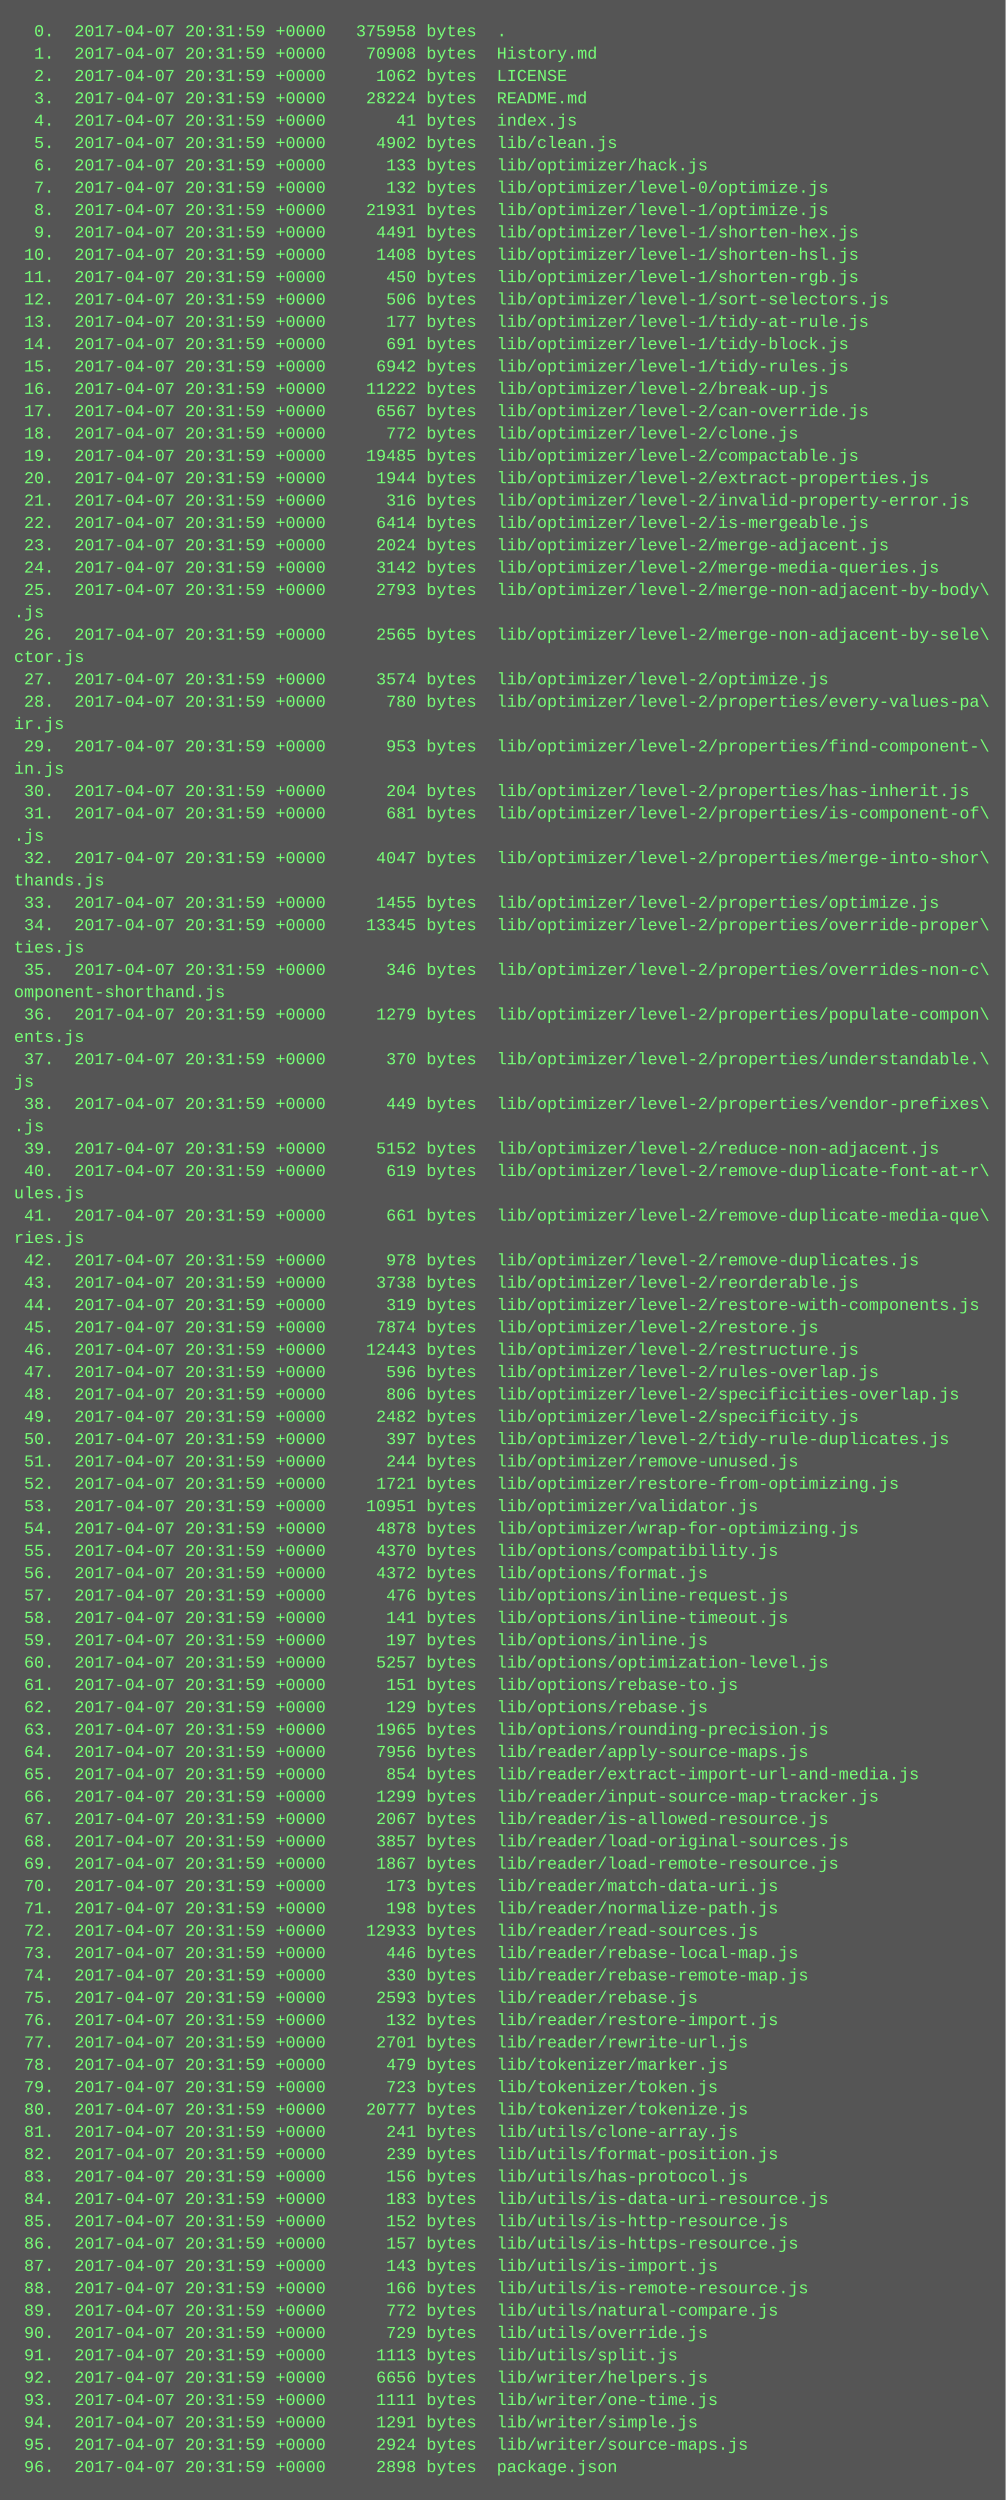
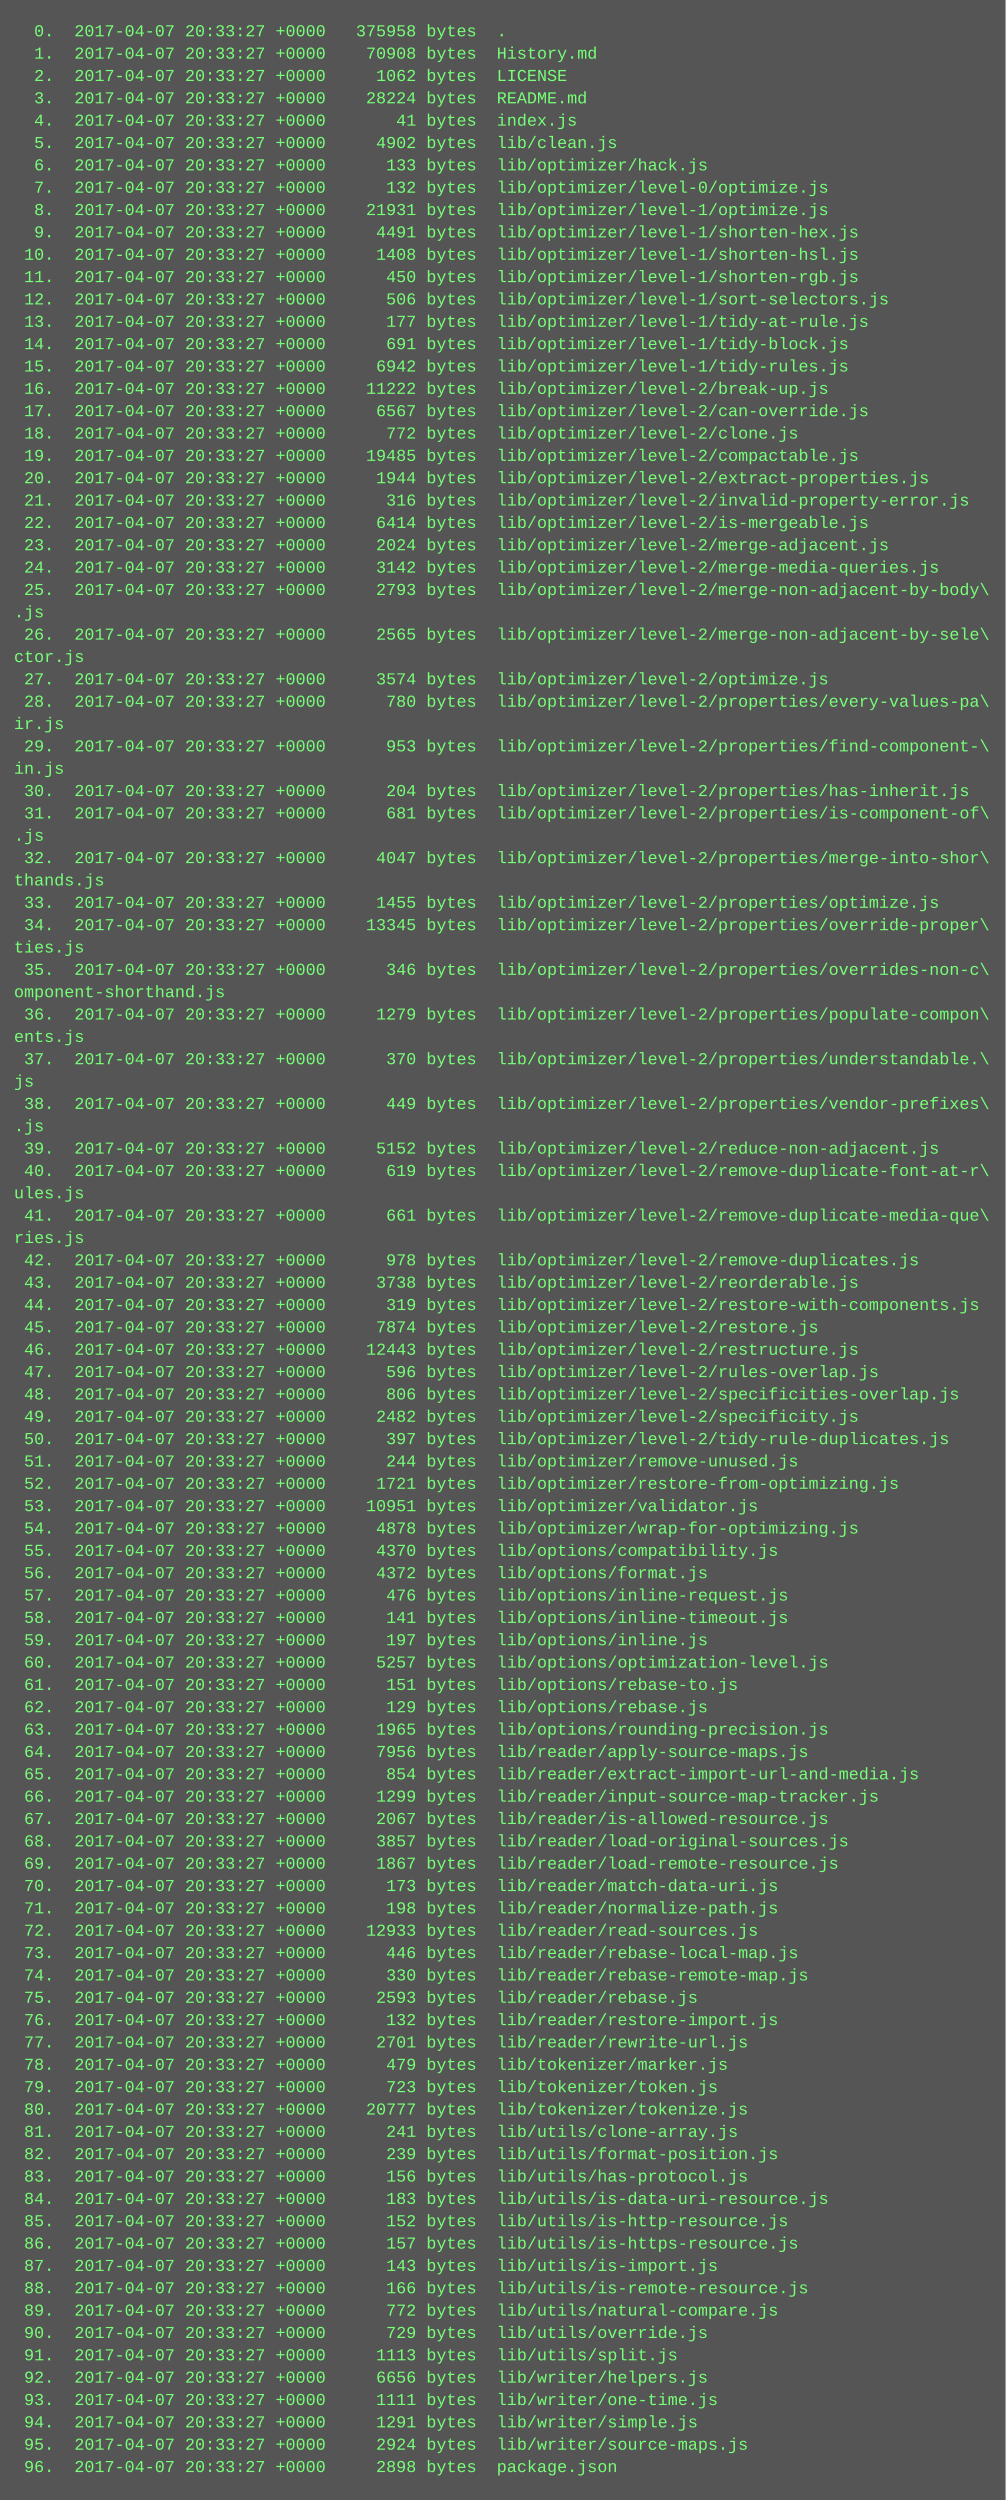
<svg xmlns="http://www.w3.org/2000/svg" height="1790" width="720">
  <rect height="1790" fill="#555" width="720" />
  <text fill="#7f7" font-family="Courier New" font-size="12" xml:space="preserve">
-     <tspan x="10" y="26">  0.  2017-04-07 20:31:59 +0000   375958 bytes  .</tspan>
-     <tspan x="10" y="42">  1.  2017-04-07 20:31:59 +0000    70908 bytes  History.md</tspan>
-     <tspan x="10" y="58">  2.  2017-04-07 20:31:59 +0000     1062 bytes  LICENSE</tspan>
-     <tspan x="10" y="74">  3.  2017-04-07 20:31:59 +0000    28224 bytes  README.md</tspan>
-     <tspan x="10" y="90">  4.  2017-04-07 20:31:59 +0000       41 bytes  index.js</tspan>
-     <tspan x="10" y="106">  5.  2017-04-07 20:31:59 +0000     4902 bytes  lib/clean.js</tspan>
-     <tspan x="10" y="122">  6.  2017-04-07 20:31:59 +0000      133 bytes  lib/optimizer/hack.js</tspan>
-     <tspan x="10" y="138">  7.  2017-04-07 20:31:59 +0000      132 bytes  lib/optimizer/level-0/optimize.js</tspan>
-     <tspan x="10" y="154">  8.  2017-04-07 20:31:59 +0000    21931 bytes  lib/optimizer/level-1/optimize.js</tspan>
-     <tspan x="10" y="170">  9.  2017-04-07 20:31:59 +0000     4491 bytes  lib/optimizer/level-1/shorten-hex.js</tspan>
-     <tspan x="10" y="186"> 10.  2017-04-07 20:31:59 +0000     1408 bytes  lib/optimizer/level-1/shorten-hsl.js</tspan>
-     <tspan x="10" y="202"> 11.  2017-04-07 20:31:59 +0000      450 bytes  lib/optimizer/level-1/shorten-rgb.js</tspan>
-     <tspan x="10" y="218"> 12.  2017-04-07 20:31:59 +0000      506 bytes  lib/optimizer/level-1/sort-selectors.js</tspan>
-     <tspan x="10" y="234"> 13.  2017-04-07 20:31:59 +0000      177 bytes  lib/optimizer/level-1/tidy-at-rule.js</tspan>
-     <tspan x="10" y="250"> 14.  2017-04-07 20:31:59 +0000      691 bytes  lib/optimizer/level-1/tidy-block.js</tspan>
-     <tspan x="10" y="266"> 15.  2017-04-07 20:31:59 +0000     6942 bytes  lib/optimizer/level-1/tidy-rules.js</tspan>
-     <tspan x="10" y="282"> 16.  2017-04-07 20:31:59 +0000    11222 bytes  lib/optimizer/level-2/break-up.js</tspan>
-     <tspan x="10" y="298"> 17.  2017-04-07 20:31:59 +0000     6567 bytes  lib/optimizer/level-2/can-override.js</tspan>
-     <tspan x="10" y="314"> 18.  2017-04-07 20:31:59 +0000      772 bytes  lib/optimizer/level-2/clone.js</tspan>
-     <tspan x="10" y="330"> 19.  2017-04-07 20:31:59 +0000    19485 bytes  lib/optimizer/level-2/compactable.js</tspan>
-     <tspan x="10" y="346"> 20.  2017-04-07 20:31:59 +0000     1944 bytes  lib/optimizer/level-2/extract-properties.js</tspan>
-     <tspan x="10" y="362"> 21.  2017-04-07 20:31:59 +0000      316 bytes  lib/optimizer/level-2/invalid-property-error.js</tspan>
-     <tspan x="10" y="378"> 22.  2017-04-07 20:31:59 +0000     6414 bytes  lib/optimizer/level-2/is-mergeable.js</tspan>
-     <tspan x="10" y="394"> 23.  2017-04-07 20:31:59 +0000     2024 bytes  lib/optimizer/level-2/merge-adjacent.js</tspan>
-     <tspan x="10" y="410"> 24.  2017-04-07 20:31:59 +0000     3142 bytes  lib/optimizer/level-2/merge-media-queries.js</tspan>
-     <tspan x="10" y="426"> 25.  2017-04-07 20:31:59 +0000     2793 bytes  lib/optimizer/level-2/merge-non-adjacent-by-body\</tspan>
+     <tspan x="10" y="26">  0.  2017-04-07 20:33:27 +0000   375958 bytes  .</tspan>
+     <tspan x="10" y="42">  1.  2017-04-07 20:33:27 +0000    70908 bytes  History.md</tspan>
+     <tspan x="10" y="58">  2.  2017-04-07 20:33:27 +0000     1062 bytes  LICENSE</tspan>
+     <tspan x="10" y="74">  3.  2017-04-07 20:33:27 +0000    28224 bytes  README.md</tspan>
+     <tspan x="10" y="90">  4.  2017-04-07 20:33:27 +0000       41 bytes  index.js</tspan>
+     <tspan x="10" y="106">  5.  2017-04-07 20:33:27 +0000     4902 bytes  lib/clean.js</tspan>
+     <tspan x="10" y="122">  6.  2017-04-07 20:33:27 +0000      133 bytes  lib/optimizer/hack.js</tspan>
+     <tspan x="10" y="138">  7.  2017-04-07 20:33:27 +0000      132 bytes  lib/optimizer/level-0/optimize.js</tspan>
+     <tspan x="10" y="154">  8.  2017-04-07 20:33:27 +0000    21931 bytes  lib/optimizer/level-1/optimize.js</tspan>
+     <tspan x="10" y="170">  9.  2017-04-07 20:33:27 +0000     4491 bytes  lib/optimizer/level-1/shorten-hex.js</tspan>
+     <tspan x="10" y="186"> 10.  2017-04-07 20:33:27 +0000     1408 bytes  lib/optimizer/level-1/shorten-hsl.js</tspan>
+     <tspan x="10" y="202"> 11.  2017-04-07 20:33:27 +0000      450 bytes  lib/optimizer/level-1/shorten-rgb.js</tspan>
+     <tspan x="10" y="218"> 12.  2017-04-07 20:33:27 +0000      506 bytes  lib/optimizer/level-1/sort-selectors.js</tspan>
+     <tspan x="10" y="234"> 13.  2017-04-07 20:33:27 +0000      177 bytes  lib/optimizer/level-1/tidy-at-rule.js</tspan>
+     <tspan x="10" y="250"> 14.  2017-04-07 20:33:27 +0000      691 bytes  lib/optimizer/level-1/tidy-block.js</tspan>
+     <tspan x="10" y="266"> 15.  2017-04-07 20:33:27 +0000     6942 bytes  lib/optimizer/level-1/tidy-rules.js</tspan>
+     <tspan x="10" y="282"> 16.  2017-04-07 20:33:27 +0000    11222 bytes  lib/optimizer/level-2/break-up.js</tspan>
+     <tspan x="10" y="298"> 17.  2017-04-07 20:33:27 +0000     6567 bytes  lib/optimizer/level-2/can-override.js</tspan>
+     <tspan x="10" y="314"> 18.  2017-04-07 20:33:27 +0000      772 bytes  lib/optimizer/level-2/clone.js</tspan>
+     <tspan x="10" y="330"> 19.  2017-04-07 20:33:27 +0000    19485 bytes  lib/optimizer/level-2/compactable.js</tspan>
+     <tspan x="10" y="346"> 20.  2017-04-07 20:33:27 +0000     1944 bytes  lib/optimizer/level-2/extract-properties.js</tspan>
+     <tspan x="10" y="362"> 21.  2017-04-07 20:33:27 +0000      316 bytes  lib/optimizer/level-2/invalid-property-error.js</tspan>
+     <tspan x="10" y="378"> 22.  2017-04-07 20:33:27 +0000     6414 bytes  lib/optimizer/level-2/is-mergeable.js</tspan>
+     <tspan x="10" y="394"> 23.  2017-04-07 20:33:27 +0000     2024 bytes  lib/optimizer/level-2/merge-adjacent.js</tspan>
+     <tspan x="10" y="410"> 24.  2017-04-07 20:33:27 +0000     3142 bytes  lib/optimizer/level-2/merge-media-queries.js</tspan>
+     <tspan x="10" y="426"> 25.  2017-04-07 20:33:27 +0000     2793 bytes  lib/optimizer/level-2/merge-non-adjacent-by-body\</tspan>
    <tspan x="10" y="442">.js</tspan>
-     <tspan x="10" y="458"> 26.  2017-04-07 20:31:59 +0000     2565 bytes  lib/optimizer/level-2/merge-non-adjacent-by-sele\</tspan>
+     <tspan x="10" y="458"> 26.  2017-04-07 20:33:27 +0000     2565 bytes  lib/optimizer/level-2/merge-non-adjacent-by-sele\</tspan>
    <tspan x="10" y="474">ctor.js</tspan>
-     <tspan x="10" y="490"> 27.  2017-04-07 20:31:59 +0000     3574 bytes  lib/optimizer/level-2/optimize.js</tspan>
-     <tspan x="10" y="506"> 28.  2017-04-07 20:31:59 +0000      780 bytes  lib/optimizer/level-2/properties/every-values-pa\</tspan>
+     <tspan x="10" y="490"> 27.  2017-04-07 20:33:27 +0000     3574 bytes  lib/optimizer/level-2/optimize.js</tspan>
+     <tspan x="10" y="506"> 28.  2017-04-07 20:33:27 +0000      780 bytes  lib/optimizer/level-2/properties/every-values-pa\</tspan>
    <tspan x="10" y="522">ir.js</tspan>
-     <tspan x="10" y="538"> 29.  2017-04-07 20:31:59 +0000      953 bytes  lib/optimizer/level-2/properties/find-component-\</tspan>
+     <tspan x="10" y="538"> 29.  2017-04-07 20:33:27 +0000      953 bytes  lib/optimizer/level-2/properties/find-component-\</tspan>
    <tspan x="10" y="554">in.js</tspan>
-     <tspan x="10" y="570"> 30.  2017-04-07 20:31:59 +0000      204 bytes  lib/optimizer/level-2/properties/has-inherit.js</tspan>
-     <tspan x="10" y="586"> 31.  2017-04-07 20:31:59 +0000      681 bytes  lib/optimizer/level-2/properties/is-component-of\</tspan>
+     <tspan x="10" y="570"> 30.  2017-04-07 20:33:27 +0000      204 bytes  lib/optimizer/level-2/properties/has-inherit.js</tspan>
+     <tspan x="10" y="586"> 31.  2017-04-07 20:33:27 +0000      681 bytes  lib/optimizer/level-2/properties/is-component-of\</tspan>
    <tspan x="10" y="602">.js</tspan>
-     <tspan x="10" y="618"> 32.  2017-04-07 20:31:59 +0000     4047 bytes  lib/optimizer/level-2/properties/merge-into-shor\</tspan>
+     <tspan x="10" y="618"> 32.  2017-04-07 20:33:27 +0000     4047 bytes  lib/optimizer/level-2/properties/merge-into-shor\</tspan>
    <tspan x="10" y="634">thands.js</tspan>
-     <tspan x="10" y="650"> 33.  2017-04-07 20:31:59 +0000     1455 bytes  lib/optimizer/level-2/properties/optimize.js</tspan>
-     <tspan x="10" y="666"> 34.  2017-04-07 20:31:59 +0000    13345 bytes  lib/optimizer/level-2/properties/override-proper\</tspan>
+     <tspan x="10" y="650"> 33.  2017-04-07 20:33:27 +0000     1455 bytes  lib/optimizer/level-2/properties/optimize.js</tspan>
+     <tspan x="10" y="666"> 34.  2017-04-07 20:33:27 +0000    13345 bytes  lib/optimizer/level-2/properties/override-proper\</tspan>
    <tspan x="10" y="682">ties.js</tspan>
-     <tspan x="10" y="698"> 35.  2017-04-07 20:31:59 +0000      346 bytes  lib/optimizer/level-2/properties/overrides-non-c\</tspan>
+     <tspan x="10" y="698"> 35.  2017-04-07 20:33:27 +0000      346 bytes  lib/optimizer/level-2/properties/overrides-non-c\</tspan>
    <tspan x="10" y="714">omponent-shorthand.js</tspan>
-     <tspan x="10" y="730"> 36.  2017-04-07 20:31:59 +0000     1279 bytes  lib/optimizer/level-2/properties/populate-compon\</tspan>
+     <tspan x="10" y="730"> 36.  2017-04-07 20:33:27 +0000     1279 bytes  lib/optimizer/level-2/properties/populate-compon\</tspan>
    <tspan x="10" y="746">ents.js</tspan>
-     <tspan x="10" y="762"> 37.  2017-04-07 20:31:59 +0000      370 bytes  lib/optimizer/level-2/properties/understandable.\</tspan>
+     <tspan x="10" y="762"> 37.  2017-04-07 20:33:27 +0000      370 bytes  lib/optimizer/level-2/properties/understandable.\</tspan>
    <tspan x="10" y="778">js</tspan>
-     <tspan x="10" y="794"> 38.  2017-04-07 20:31:59 +0000      449 bytes  lib/optimizer/level-2/properties/vendor-prefixes\</tspan>
+     <tspan x="10" y="794"> 38.  2017-04-07 20:33:27 +0000      449 bytes  lib/optimizer/level-2/properties/vendor-prefixes\</tspan>
    <tspan x="10" y="810">.js</tspan>
-     <tspan x="10" y="826"> 39.  2017-04-07 20:31:59 +0000     5152 bytes  lib/optimizer/level-2/reduce-non-adjacent.js</tspan>
-     <tspan x="10" y="842"> 40.  2017-04-07 20:31:59 +0000      619 bytes  lib/optimizer/level-2/remove-duplicate-font-at-r\</tspan>
+     <tspan x="10" y="826"> 39.  2017-04-07 20:33:27 +0000     5152 bytes  lib/optimizer/level-2/reduce-non-adjacent.js</tspan>
+     <tspan x="10" y="842"> 40.  2017-04-07 20:33:27 +0000      619 bytes  lib/optimizer/level-2/remove-duplicate-font-at-r\</tspan>
    <tspan x="10" y="858">ules.js</tspan>
-     <tspan x="10" y="874"> 41.  2017-04-07 20:31:59 +0000      661 bytes  lib/optimizer/level-2/remove-duplicate-media-que\</tspan>
+     <tspan x="10" y="874"> 41.  2017-04-07 20:33:27 +0000      661 bytes  lib/optimizer/level-2/remove-duplicate-media-que\</tspan>
    <tspan x="10" y="890">ries.js</tspan>
-     <tspan x="10" y="906"> 42.  2017-04-07 20:31:59 +0000      978 bytes  lib/optimizer/level-2/remove-duplicates.js</tspan>
-     <tspan x="10" y="922"> 43.  2017-04-07 20:31:59 +0000     3738 bytes  lib/optimizer/level-2/reorderable.js</tspan>
-     <tspan x="10" y="938"> 44.  2017-04-07 20:31:59 +0000      319 bytes  lib/optimizer/level-2/restore-with-components.js</tspan>
-     <tspan x="10" y="954"> 45.  2017-04-07 20:31:59 +0000     7874 bytes  lib/optimizer/level-2/restore.js</tspan>
-     <tspan x="10" y="970"> 46.  2017-04-07 20:31:59 +0000    12443 bytes  lib/optimizer/level-2/restructure.js</tspan>
-     <tspan x="10" y="986"> 47.  2017-04-07 20:31:59 +0000      596 bytes  lib/optimizer/level-2/rules-overlap.js</tspan>
-     <tspan x="10" y="1002"> 48.  2017-04-07 20:31:59 +0000      806 bytes  lib/optimizer/level-2/specificities-overlap.js</tspan>
-     <tspan x="10" y="1018"> 49.  2017-04-07 20:31:59 +0000     2482 bytes  lib/optimizer/level-2/specificity.js</tspan>
-     <tspan x="10" y="1034"> 50.  2017-04-07 20:31:59 +0000      397 bytes  lib/optimizer/level-2/tidy-rule-duplicates.js</tspan>
-     <tspan x="10" y="1050"> 51.  2017-04-07 20:31:59 +0000      244 bytes  lib/optimizer/remove-unused.js</tspan>
-     <tspan x="10" y="1066"> 52.  2017-04-07 20:31:59 +0000     1721 bytes  lib/optimizer/restore-from-optimizing.js</tspan>
-     <tspan x="10" y="1082"> 53.  2017-04-07 20:31:59 +0000    10951 bytes  lib/optimizer/validator.js</tspan>
-     <tspan x="10" y="1098"> 54.  2017-04-07 20:31:59 +0000     4878 bytes  lib/optimizer/wrap-for-optimizing.js</tspan>
-     <tspan x="10" y="1114"> 55.  2017-04-07 20:31:59 +0000     4370 bytes  lib/options/compatibility.js</tspan>
-     <tspan x="10" y="1130"> 56.  2017-04-07 20:31:59 +0000     4372 bytes  lib/options/format.js</tspan>
-     <tspan x="10" y="1146"> 57.  2017-04-07 20:31:59 +0000      476 bytes  lib/options/inline-request.js</tspan>
-     <tspan x="10" y="1162"> 58.  2017-04-07 20:31:59 +0000      141 bytes  lib/options/inline-timeout.js</tspan>
-     <tspan x="10" y="1178"> 59.  2017-04-07 20:31:59 +0000      197 bytes  lib/options/inline.js</tspan>
-     <tspan x="10" y="1194"> 60.  2017-04-07 20:31:59 +0000     5257 bytes  lib/options/optimization-level.js</tspan>
-     <tspan x="10" y="1210"> 61.  2017-04-07 20:31:59 +0000      151 bytes  lib/options/rebase-to.js</tspan>
-     <tspan x="10" y="1226"> 62.  2017-04-07 20:31:59 +0000      129 bytes  lib/options/rebase.js</tspan>
-     <tspan x="10" y="1242"> 63.  2017-04-07 20:31:59 +0000     1965 bytes  lib/options/rounding-precision.js</tspan>
-     <tspan x="10" y="1258"> 64.  2017-04-07 20:31:59 +0000     7956 bytes  lib/reader/apply-source-maps.js</tspan>
-     <tspan x="10" y="1274"> 65.  2017-04-07 20:31:59 +0000      854 bytes  lib/reader/extract-import-url-and-media.js</tspan>
-     <tspan x="10" y="1290"> 66.  2017-04-07 20:31:59 +0000     1299 bytes  lib/reader/input-source-map-tracker.js</tspan>
-     <tspan x="10" y="1306"> 67.  2017-04-07 20:31:59 +0000     2067 bytes  lib/reader/is-allowed-resource.js</tspan>
-     <tspan x="10" y="1322"> 68.  2017-04-07 20:31:59 +0000     3857 bytes  lib/reader/load-original-sources.js</tspan>
-     <tspan x="10" y="1338"> 69.  2017-04-07 20:31:59 +0000     1867 bytes  lib/reader/load-remote-resource.js</tspan>
-     <tspan x="10" y="1354"> 70.  2017-04-07 20:31:59 +0000      173 bytes  lib/reader/match-data-uri.js</tspan>
-     <tspan x="10" y="1370"> 71.  2017-04-07 20:31:59 +0000      198 bytes  lib/reader/normalize-path.js</tspan>
-     <tspan x="10" y="1386"> 72.  2017-04-07 20:31:59 +0000    12933 bytes  lib/reader/read-sources.js</tspan>
-     <tspan x="10" y="1402"> 73.  2017-04-07 20:31:59 +0000      446 bytes  lib/reader/rebase-local-map.js</tspan>
-     <tspan x="10" y="1418"> 74.  2017-04-07 20:31:59 +0000      330 bytes  lib/reader/rebase-remote-map.js</tspan>
-     <tspan x="10" y="1434"> 75.  2017-04-07 20:31:59 +0000     2593 bytes  lib/reader/rebase.js</tspan>
-     <tspan x="10" y="1450"> 76.  2017-04-07 20:31:59 +0000      132 bytes  lib/reader/restore-import.js</tspan>
-     <tspan x="10" y="1466"> 77.  2017-04-07 20:31:59 +0000     2701 bytes  lib/reader/rewrite-url.js</tspan>
-     <tspan x="10" y="1482"> 78.  2017-04-07 20:31:59 +0000      479 bytes  lib/tokenizer/marker.js</tspan>
-     <tspan x="10" y="1498"> 79.  2017-04-07 20:31:59 +0000      723 bytes  lib/tokenizer/token.js</tspan>
-     <tspan x="10" y="1514"> 80.  2017-04-07 20:31:59 +0000    20777 bytes  lib/tokenizer/tokenize.js</tspan>
-     <tspan x="10" y="1530"> 81.  2017-04-07 20:31:59 +0000      241 bytes  lib/utils/clone-array.js</tspan>
-     <tspan x="10" y="1546"> 82.  2017-04-07 20:31:59 +0000      239 bytes  lib/utils/format-position.js</tspan>
-     <tspan x="10" y="1562"> 83.  2017-04-07 20:31:59 +0000      156 bytes  lib/utils/has-protocol.js</tspan>
-     <tspan x="10" y="1578"> 84.  2017-04-07 20:31:59 +0000      183 bytes  lib/utils/is-data-uri-resource.js</tspan>
-     <tspan x="10" y="1594"> 85.  2017-04-07 20:31:59 +0000      152 bytes  lib/utils/is-http-resource.js</tspan>
-     <tspan x="10" y="1610"> 86.  2017-04-07 20:31:59 +0000      157 bytes  lib/utils/is-https-resource.js</tspan>
-     <tspan x="10" y="1626"> 87.  2017-04-07 20:31:59 +0000      143 bytes  lib/utils/is-import.js</tspan>
-     <tspan x="10" y="1642"> 88.  2017-04-07 20:31:59 +0000      166 bytes  lib/utils/is-remote-resource.js</tspan>
-     <tspan x="10" y="1658"> 89.  2017-04-07 20:31:59 +0000      772 bytes  lib/utils/natural-compare.js</tspan>
-     <tspan x="10" y="1674"> 90.  2017-04-07 20:31:59 +0000      729 bytes  lib/utils/override.js</tspan>
-     <tspan x="10" y="1690"> 91.  2017-04-07 20:31:59 +0000     1113 bytes  lib/utils/split.js</tspan>
-     <tspan x="10" y="1706"> 92.  2017-04-07 20:31:59 +0000     6656 bytes  lib/writer/helpers.js</tspan>
-     <tspan x="10" y="1722"> 93.  2017-04-07 20:31:59 +0000     1111 bytes  lib/writer/one-time.js</tspan>
-     <tspan x="10" y="1738"> 94.  2017-04-07 20:31:59 +0000     1291 bytes  lib/writer/simple.js</tspan>
-     <tspan x="10" y="1754"> 95.  2017-04-07 20:31:59 +0000     2924 bytes  lib/writer/source-maps.js</tspan>
-     <tspan x="10" y="1770"> 96.  2017-04-07 20:31:59 +0000     2898 bytes  package.json</tspan>
+     <tspan x="10" y="906"> 42.  2017-04-07 20:33:27 +0000      978 bytes  lib/optimizer/level-2/remove-duplicates.js</tspan>
+     <tspan x="10" y="922"> 43.  2017-04-07 20:33:27 +0000     3738 bytes  lib/optimizer/level-2/reorderable.js</tspan>
+     <tspan x="10" y="938"> 44.  2017-04-07 20:33:27 +0000      319 bytes  lib/optimizer/level-2/restore-with-components.js</tspan>
+     <tspan x="10" y="954"> 45.  2017-04-07 20:33:27 +0000     7874 bytes  lib/optimizer/level-2/restore.js</tspan>
+     <tspan x="10" y="970"> 46.  2017-04-07 20:33:27 +0000    12443 bytes  lib/optimizer/level-2/restructure.js</tspan>
+     <tspan x="10" y="986"> 47.  2017-04-07 20:33:27 +0000      596 bytes  lib/optimizer/level-2/rules-overlap.js</tspan>
+     <tspan x="10" y="1002"> 48.  2017-04-07 20:33:27 +0000      806 bytes  lib/optimizer/level-2/specificities-overlap.js</tspan>
+     <tspan x="10" y="1018"> 49.  2017-04-07 20:33:27 +0000     2482 bytes  lib/optimizer/level-2/specificity.js</tspan>
+     <tspan x="10" y="1034"> 50.  2017-04-07 20:33:27 +0000      397 bytes  lib/optimizer/level-2/tidy-rule-duplicates.js</tspan>
+     <tspan x="10" y="1050"> 51.  2017-04-07 20:33:27 +0000      244 bytes  lib/optimizer/remove-unused.js</tspan>
+     <tspan x="10" y="1066"> 52.  2017-04-07 20:33:27 +0000     1721 bytes  lib/optimizer/restore-from-optimizing.js</tspan>
+     <tspan x="10" y="1082"> 53.  2017-04-07 20:33:27 +0000    10951 bytes  lib/optimizer/validator.js</tspan>
+     <tspan x="10" y="1098"> 54.  2017-04-07 20:33:27 +0000     4878 bytes  lib/optimizer/wrap-for-optimizing.js</tspan>
+     <tspan x="10" y="1114"> 55.  2017-04-07 20:33:27 +0000     4370 bytes  lib/options/compatibility.js</tspan>
+     <tspan x="10" y="1130"> 56.  2017-04-07 20:33:27 +0000     4372 bytes  lib/options/format.js</tspan>
+     <tspan x="10" y="1146"> 57.  2017-04-07 20:33:27 +0000      476 bytes  lib/options/inline-request.js</tspan>
+     <tspan x="10" y="1162"> 58.  2017-04-07 20:33:27 +0000      141 bytes  lib/options/inline-timeout.js</tspan>
+     <tspan x="10" y="1178"> 59.  2017-04-07 20:33:27 +0000      197 bytes  lib/options/inline.js</tspan>
+     <tspan x="10" y="1194"> 60.  2017-04-07 20:33:27 +0000     5257 bytes  lib/options/optimization-level.js</tspan>
+     <tspan x="10" y="1210"> 61.  2017-04-07 20:33:27 +0000      151 bytes  lib/options/rebase-to.js</tspan>
+     <tspan x="10" y="1226"> 62.  2017-04-07 20:33:27 +0000      129 bytes  lib/options/rebase.js</tspan>
+     <tspan x="10" y="1242"> 63.  2017-04-07 20:33:27 +0000     1965 bytes  lib/options/rounding-precision.js</tspan>
+     <tspan x="10" y="1258"> 64.  2017-04-07 20:33:27 +0000     7956 bytes  lib/reader/apply-source-maps.js</tspan>
+     <tspan x="10" y="1274"> 65.  2017-04-07 20:33:27 +0000      854 bytes  lib/reader/extract-import-url-and-media.js</tspan>
+     <tspan x="10" y="1290"> 66.  2017-04-07 20:33:27 +0000     1299 bytes  lib/reader/input-source-map-tracker.js</tspan>
+     <tspan x="10" y="1306"> 67.  2017-04-07 20:33:27 +0000     2067 bytes  lib/reader/is-allowed-resource.js</tspan>
+     <tspan x="10" y="1322"> 68.  2017-04-07 20:33:27 +0000     3857 bytes  lib/reader/load-original-sources.js</tspan>
+     <tspan x="10" y="1338"> 69.  2017-04-07 20:33:27 +0000     1867 bytes  lib/reader/load-remote-resource.js</tspan>
+     <tspan x="10" y="1354"> 70.  2017-04-07 20:33:27 +0000      173 bytes  lib/reader/match-data-uri.js</tspan>
+     <tspan x="10" y="1370"> 71.  2017-04-07 20:33:27 +0000      198 bytes  lib/reader/normalize-path.js</tspan>
+     <tspan x="10" y="1386"> 72.  2017-04-07 20:33:27 +0000    12933 bytes  lib/reader/read-sources.js</tspan>
+     <tspan x="10" y="1402"> 73.  2017-04-07 20:33:27 +0000      446 bytes  lib/reader/rebase-local-map.js</tspan>
+     <tspan x="10" y="1418"> 74.  2017-04-07 20:33:27 +0000      330 bytes  lib/reader/rebase-remote-map.js</tspan>
+     <tspan x="10" y="1434"> 75.  2017-04-07 20:33:27 +0000     2593 bytes  lib/reader/rebase.js</tspan>
+     <tspan x="10" y="1450"> 76.  2017-04-07 20:33:27 +0000      132 bytes  lib/reader/restore-import.js</tspan>
+     <tspan x="10" y="1466"> 77.  2017-04-07 20:33:27 +0000     2701 bytes  lib/reader/rewrite-url.js</tspan>
+     <tspan x="10" y="1482"> 78.  2017-04-07 20:33:27 +0000      479 bytes  lib/tokenizer/marker.js</tspan>
+     <tspan x="10" y="1498"> 79.  2017-04-07 20:33:27 +0000      723 bytes  lib/tokenizer/token.js</tspan>
+     <tspan x="10" y="1514"> 80.  2017-04-07 20:33:27 +0000    20777 bytes  lib/tokenizer/tokenize.js</tspan>
+     <tspan x="10" y="1530"> 81.  2017-04-07 20:33:27 +0000      241 bytes  lib/utils/clone-array.js</tspan>
+     <tspan x="10" y="1546"> 82.  2017-04-07 20:33:27 +0000      239 bytes  lib/utils/format-position.js</tspan>
+     <tspan x="10" y="1562"> 83.  2017-04-07 20:33:27 +0000      156 bytes  lib/utils/has-protocol.js</tspan>
+     <tspan x="10" y="1578"> 84.  2017-04-07 20:33:27 +0000      183 bytes  lib/utils/is-data-uri-resource.js</tspan>
+     <tspan x="10" y="1594"> 85.  2017-04-07 20:33:27 +0000      152 bytes  lib/utils/is-http-resource.js</tspan>
+     <tspan x="10" y="1610"> 86.  2017-04-07 20:33:27 +0000      157 bytes  lib/utils/is-https-resource.js</tspan>
+     <tspan x="10" y="1626"> 87.  2017-04-07 20:33:27 +0000      143 bytes  lib/utils/is-import.js</tspan>
+     <tspan x="10" y="1642"> 88.  2017-04-07 20:33:27 +0000      166 bytes  lib/utils/is-remote-resource.js</tspan>
+     <tspan x="10" y="1658"> 89.  2017-04-07 20:33:27 +0000      772 bytes  lib/utils/natural-compare.js</tspan>
+     <tspan x="10" y="1674"> 90.  2017-04-07 20:33:27 +0000      729 bytes  lib/utils/override.js</tspan>
+     <tspan x="10" y="1690"> 91.  2017-04-07 20:33:27 +0000     1113 bytes  lib/utils/split.js</tspan>
+     <tspan x="10" y="1706"> 92.  2017-04-07 20:33:27 +0000     6656 bytes  lib/writer/helpers.js</tspan>
+     <tspan x="10" y="1722"> 93.  2017-04-07 20:33:27 +0000     1111 bytes  lib/writer/one-time.js</tspan>
+     <tspan x="10" y="1738"> 94.  2017-04-07 20:33:27 +0000     1291 bytes  lib/writer/simple.js</tspan>
+     <tspan x="10" y="1754"> 95.  2017-04-07 20:33:27 +0000     2924 bytes  lib/writer/source-maps.js</tspan>
+     <tspan x="10" y="1770"> 96.  2017-04-07 20:33:27 +0000     2898 bytes  package.json</tspan>
  </text>
</svg>
